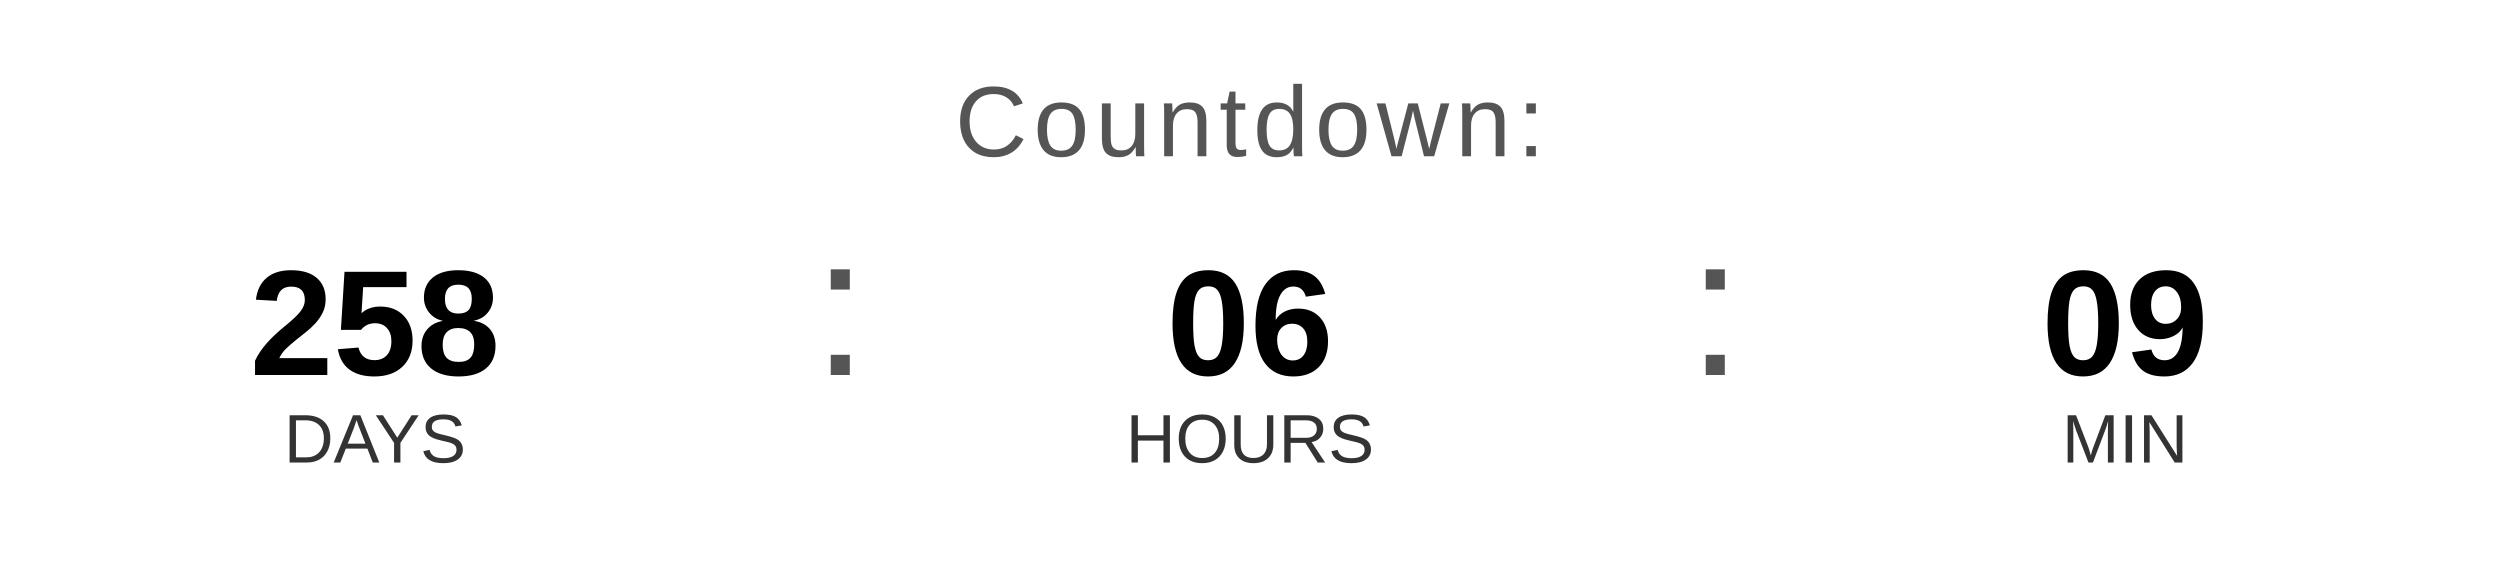
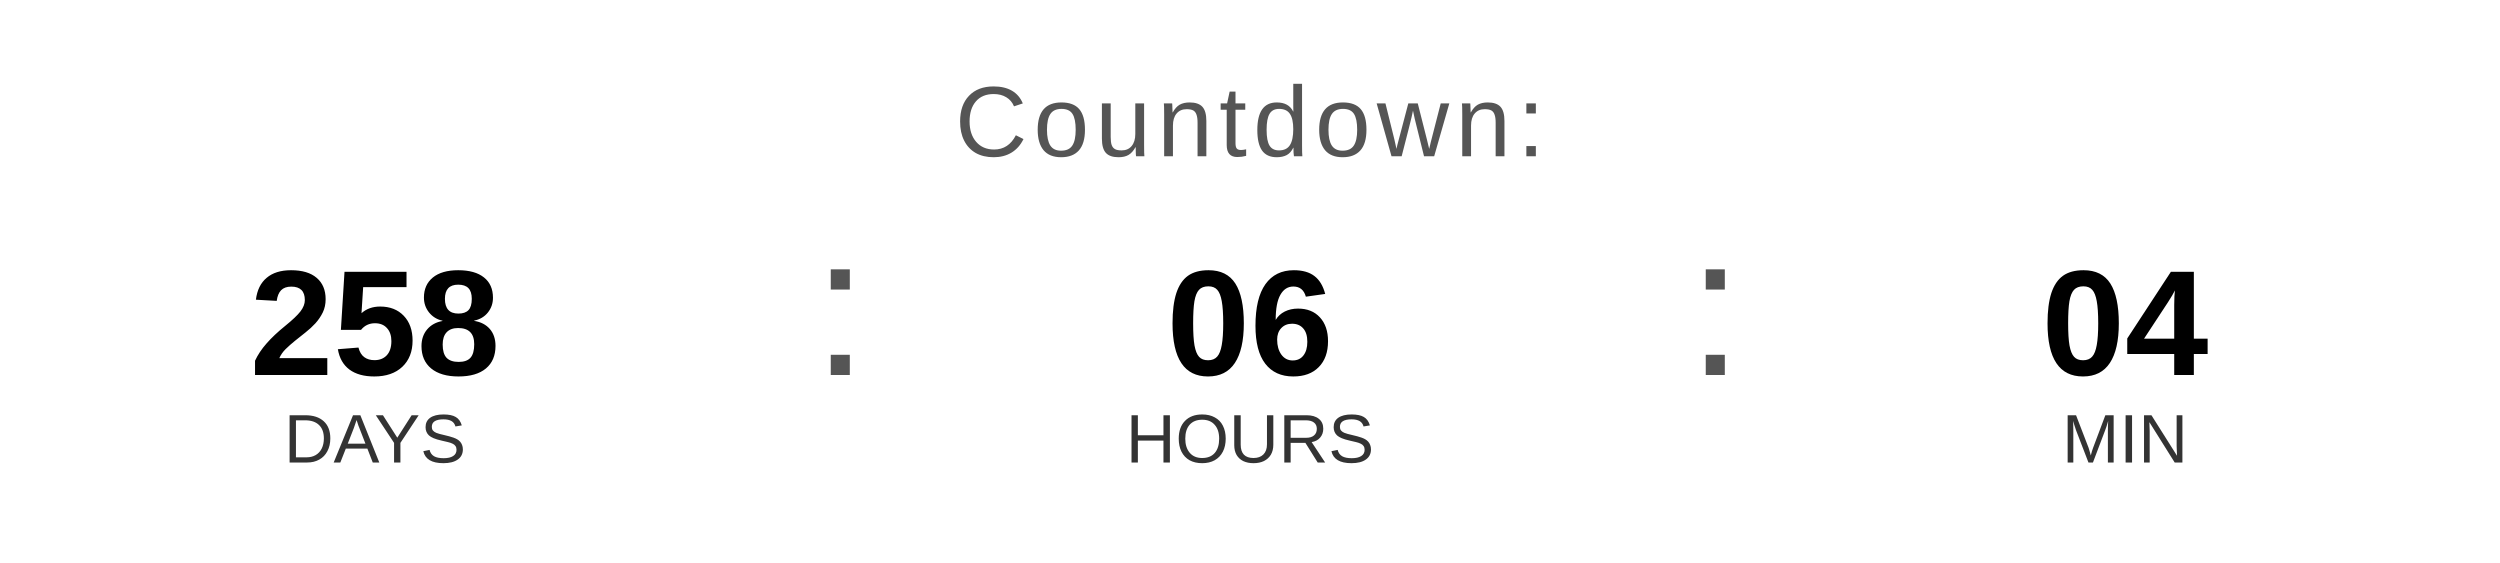
<svg xmlns="http://www.w3.org/2000/svg" width="400" height="90" viewBox="0 0 400 90">
  <text x="200" y="25" font-family="Arial, Helvetica, sans-serif" font-size="16" fill="#555555" text-anchor="middle" letter-spacing="1">
    Countdown:
  </text>
  <text x="60" y="60" font-family="Arial, Helvetica, sans-serif" font-size="24" font-weight="bold" fill="#000000" text-anchor="middle">258</text>
  <text x="60" y="74" font-family="Arial, Helvetica, sans-serif" font-size="11" fill="#333333" text-anchor="middle">DAYS</text>
  <text x="130" y="60" font-family="Arial, sans-serif" font-size="32" fill="#555555">:</text>
  <text x="200" y="60" font-family="Arial, Helvetica, sans-serif" font-size="24" font-weight="bold" fill="#000000" text-anchor="middle">06</text>
  <text x="200" y="74" font-family="Arial, Helvetica, sans-serif" font-size="11" fill="#333333" text-anchor="middle">HOURS</text>
  <text x="270" y="60" font-family="Arial, sans-serif" font-size="32" fill="#555555">:</text>
-   <text x="340" y="60" font-family="Arial, Helvetica, sans-serif" font-size="24" font-weight="bold" fill="#000000" text-anchor="middle">09</text>
+   <text x="340" y="60" font-family="Arial, Helvetica, sans-serif" font-size="24" font-weight="bold" fill="#000000" text-anchor="middle">04</text>
  <text x="340" y="74" font-family="Arial, Helvetica, sans-serif" font-size="11" fill="#333333" text-anchor="middle">MIN</text>
</svg>
